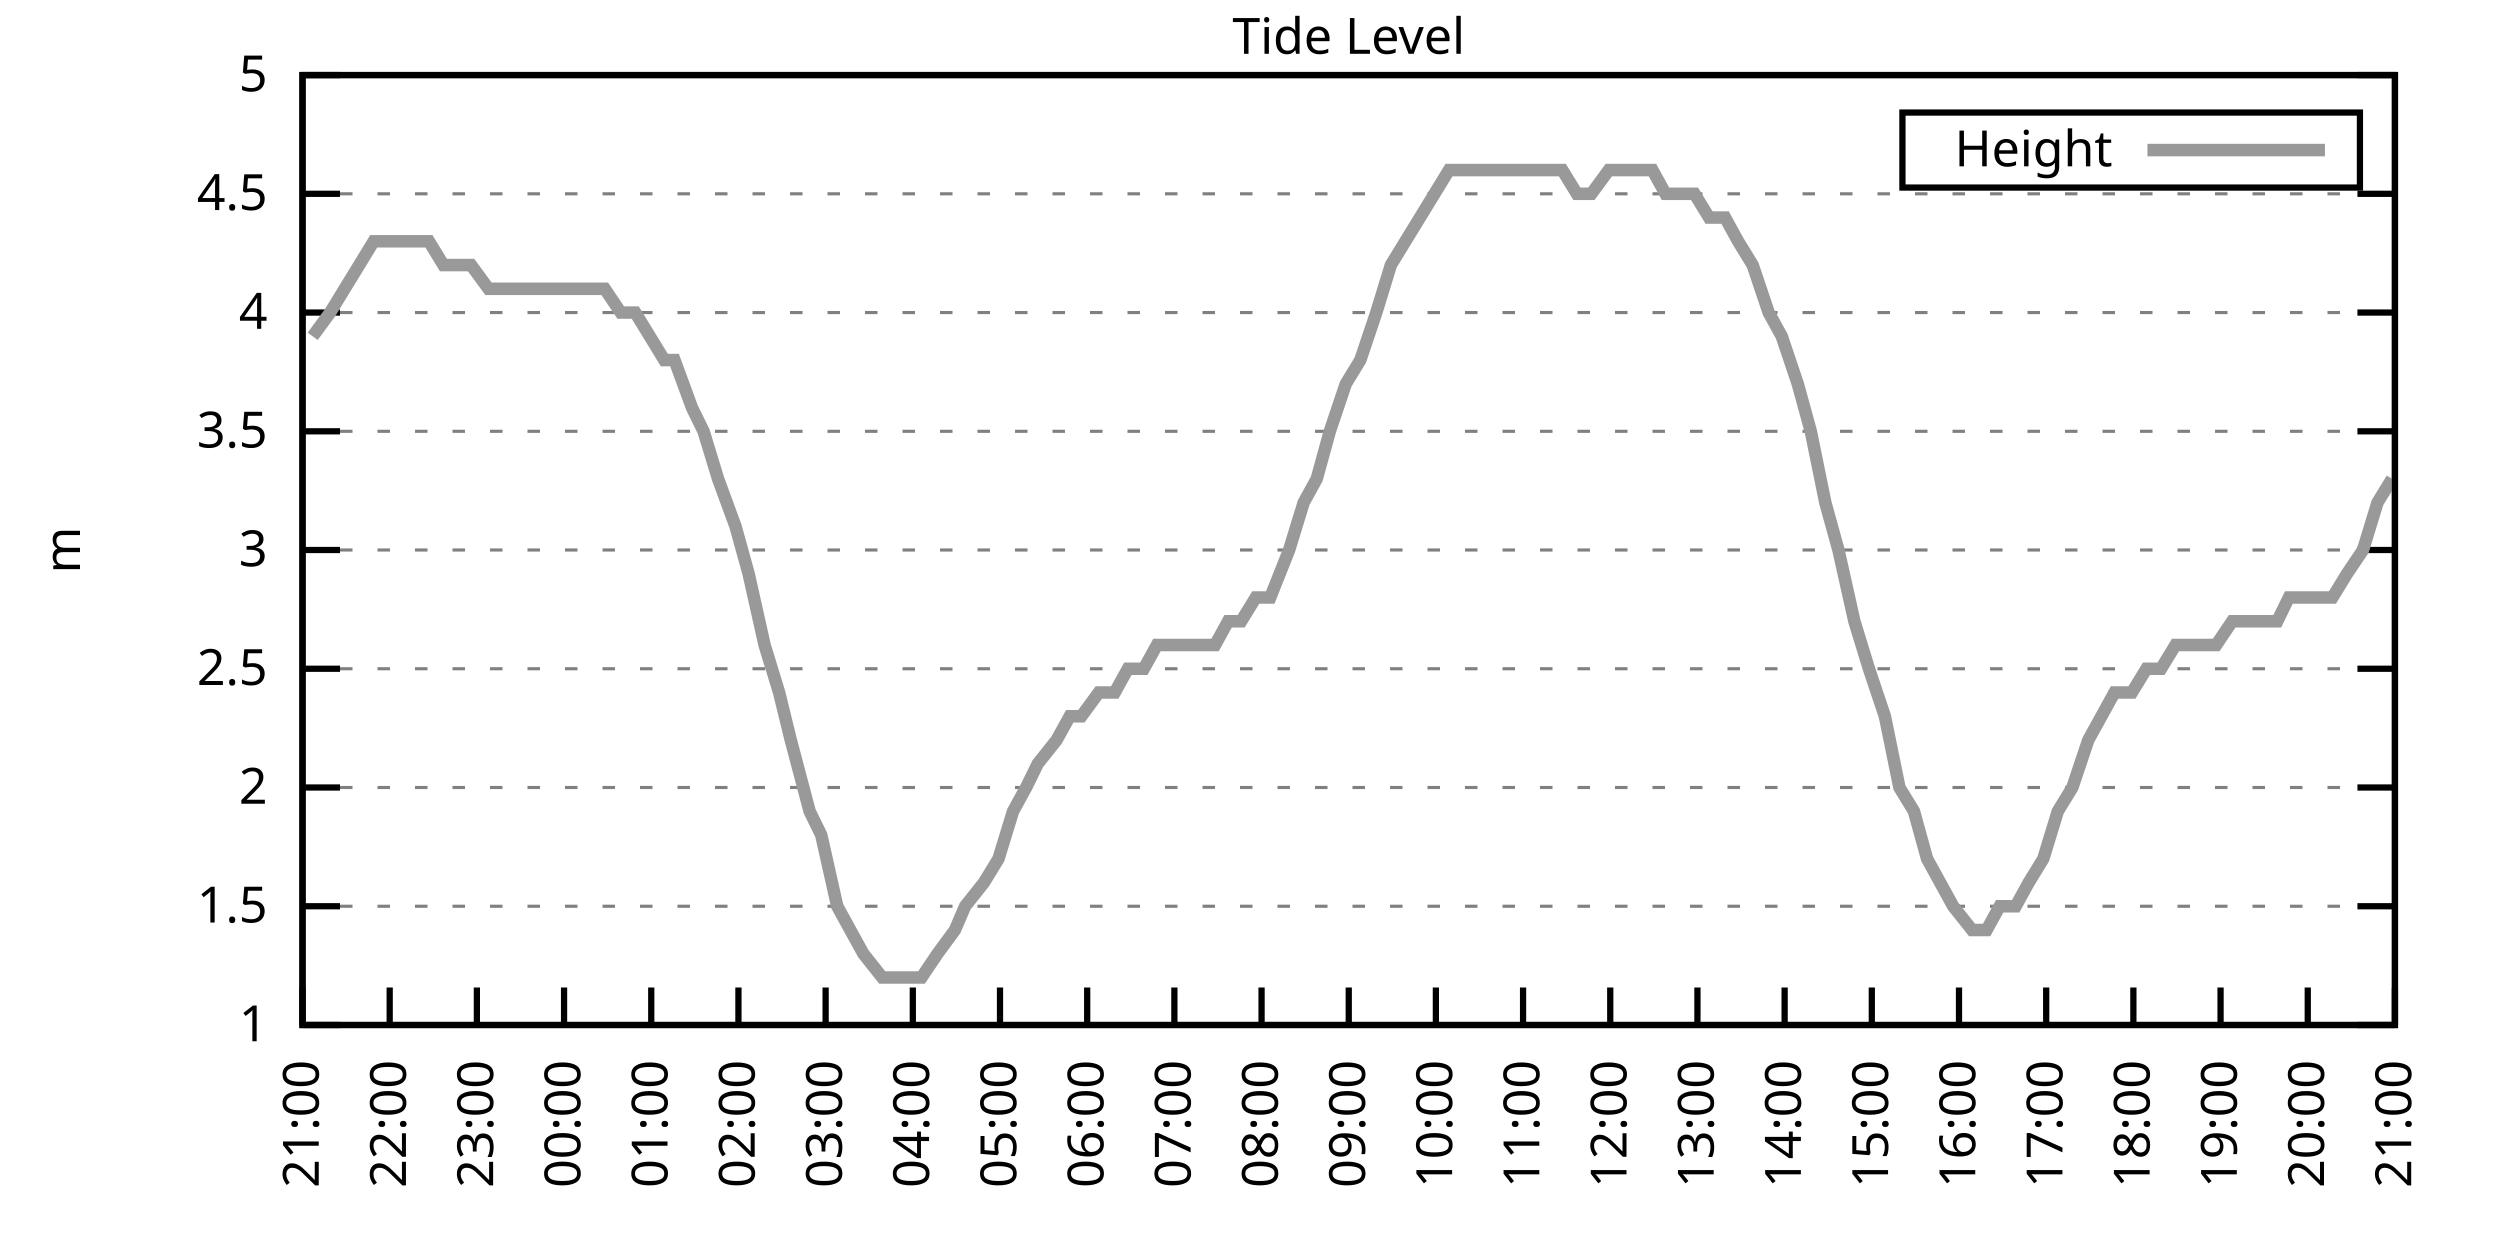
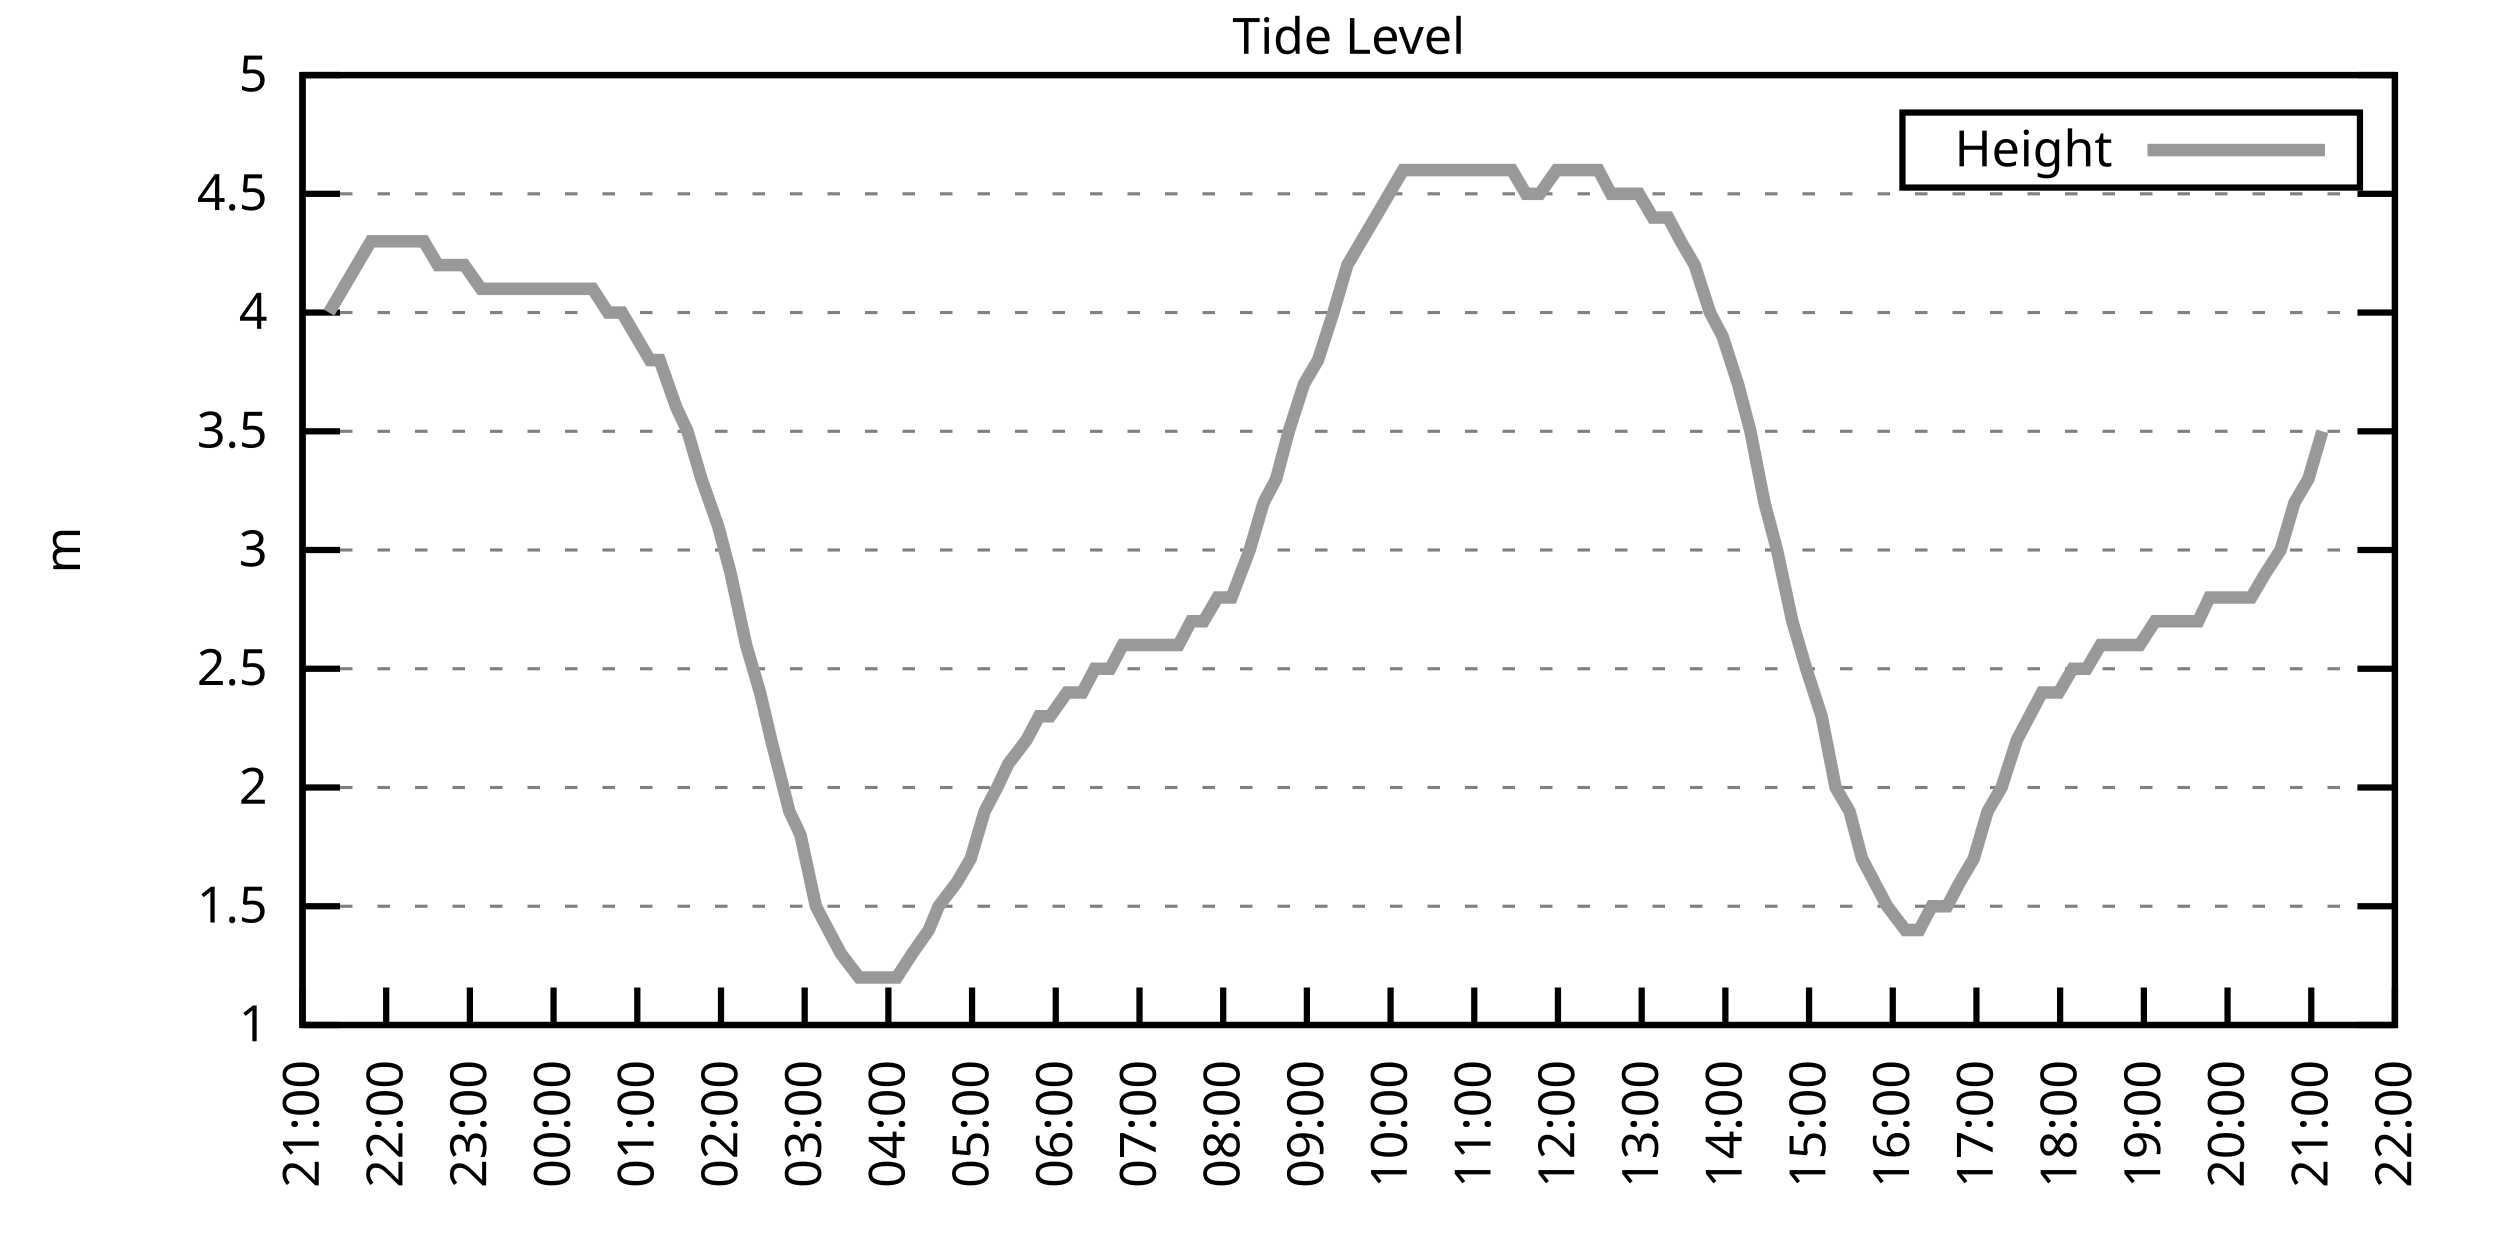
<svg xmlns="http://www.w3.org/2000/svg" xmlns:xlink="http://www.w3.org/1999/xlink" width="400" height="200" viewBox="0 0 400 200">
  <g id="gnuplot_canvas">
    <rect x="0" y="0" width="400" height="200" fill="none" />
    <defs>
      <circle id="gpDot" r="0.5" stroke-width="0.5" stroke="currentColor" />
      <path id="gpPt0" stroke-width="0.333" stroke="currentColor" d="M-1,0 h2 M0,-1 v2" />
      <path id="gpPt1" stroke-width="0.333" stroke="currentColor" d="M-1,-1 L1,1 M1,-1 L-1,1" />
      <path id="gpPt2" stroke-width="0.333" stroke="currentColor" d="M-1,0 L1,0 M0,-1 L0,1 M-1,-1 L1,1 M-1,1 L1,-1" />
      <rect id="gpPt3" stroke-width="0.333" stroke="currentColor" x="-1" y="-1" width="2" height="2" />
      <rect id="gpPt4" stroke-width="0.333" stroke="currentColor" fill="currentColor" x="-1" y="-1" width="2" height="2" />
      <circle id="gpPt5" stroke-width="0.333" stroke="currentColor" cx="0" cy="0" r="1" />
      <use xlink:href="#gpPt5" id="gpPt6" fill="currentColor" stroke="none" />
      <path id="gpPt7" stroke-width="0.333" stroke="currentColor" d="M0,-1.33 L-1.33,0.67 L1.33,0.67 z" />
      <use xlink:href="#gpPt7" id="gpPt8" fill="currentColor" stroke="none" />
      <use xlink:href="#gpPt7" id="gpPt9" stroke="currentColor" transform="rotate(180)" />
      <use xlink:href="#gpPt9" id="gpPt10" fill="currentColor" stroke="none" />
      <use xlink:href="#gpPt3" id="gpPt11" stroke="currentColor" transform="rotate(45)" />
      <use xlink:href="#gpPt11" id="gpPt12" fill="currentColor" stroke="none" />
      <path id="gpPt13" stroke-width="0.333" stroke="currentColor" d="M0,1.330 L1.265,0.411 L0.782,-1.067 L-0.782,-1.076 L-1.265,0.411 z" />
      <use xlink:href="#gpPt13" id="gpPt14" fill="currentColor" stroke="none" />
      <filter id="textbox" filterUnits="objectBoundingBox" x="0" y="0" height="1" width="1">
        <feFlood flood-color="white" flood-opacity="1" result="bgnd" />
        <feComposite in="SourceGraphic" in2="bgnd" operator="atop" />
      </filter>
      <filter id="greybox" filterUnits="objectBoundingBox" x="0" y="0" height="1" width="1">
        <feFlood flood-color="lightgrey" flood-opacity="1" result="grey" />
        <feComposite in="SourceGraphic" in2="grey" operator="atop" />
      </filter>
    </defs>
    <g fill="none" color="white" stroke="currentColor" stroke-width="1.00" stroke-linecap="butt" stroke-linejoin="miter">
</g>
    <g fill="none" color="black" stroke="currentColor" stroke-width="1.00" stroke-linecap="butt" stroke-linejoin="miter">
      <g stroke="none" shape-rendering="crispEdges">
        <polygon fill="rgb(255, 255, 255)" points="48.40,164.00 383.18,164.00 383.18,12.02 48.40,12.02 " />
      </g>
    </g>
    <g fill="none" color="black" stroke="currentColor" stroke-width="1.00" stroke-linecap="butt" stroke-linejoin="miter">
</g>
    <g fill="none" color="black" stroke="black" stroke-width="0.50" stroke-linecap="butt" stroke-linejoin="miter">
</g>
    <g fill="none" color="gray" stroke="currentColor" stroke-width="0.50" stroke-linecap="butt" stroke-linejoin="miter">
      <path stroke="gray" stroke-dasharray="2,4" class="gridline" d="M48.40,164.00 L383.19,164.00  " />
    </g>
    <g fill="none" color="gray" stroke="gray" stroke-width="1.00" stroke-linecap="butt" stroke-linejoin="miter">
</g>
    <g fill="none" color="black" stroke="currentColor" stroke-width="1.00" stroke-linecap="butt" stroke-linejoin="miter">
      <path stroke="black" d="M48.40,164.00 L54.40,164.00 M383.19,164.00 L377.19,164.00  " />
      <g transform="translate(42.80,166.60)" stroke="none" fill="black" font-family="Sans" font-size="8.00" text-anchor="end">
        <text>
          <tspan font-family="Sans"> 1</tspan>
        </text>
      </g>
    </g>
    <g fill="none" color="black" stroke="currentColor" stroke-width="1.00" stroke-linecap="butt" stroke-linejoin="miter">
</g>
    <g fill="none" color="black" stroke="black" stroke-width="0.50" stroke-linecap="butt" stroke-linejoin="miter">
</g>
    <g fill="none" color="gray" stroke="currentColor" stroke-width="0.50" stroke-linecap="butt" stroke-linejoin="miter">
      <path stroke="gray" stroke-dasharray="2,4" class="gridline" d="M48.40,145.00 L383.19,145.00  " />
    </g>
    <g fill="none" color="gray" stroke="gray" stroke-width="1.00" stroke-linecap="butt" stroke-linejoin="miter">
</g>
    <g fill="none" color="black" stroke="currentColor" stroke-width="1.00" stroke-linecap="butt" stroke-linejoin="miter">
      <path stroke="black" d="M48.40,145.00 L54.40,145.00 M383.19,145.00 L377.19,145.00  " />
      <g transform="translate(42.80,147.60)" stroke="none" fill="black" font-family="Sans" font-size="8.00" text-anchor="end">
        <text>
          <tspan font-family="Sans"> 1.5</tspan>
        </text>
      </g>
    </g>
    <g fill="none" color="black" stroke="currentColor" stroke-width="1.00" stroke-linecap="butt" stroke-linejoin="miter">
</g>
    <g fill="none" color="black" stroke="black" stroke-width="0.50" stroke-linecap="butt" stroke-linejoin="miter">
</g>
    <g fill="none" color="gray" stroke="currentColor" stroke-width="0.50" stroke-linecap="butt" stroke-linejoin="miter">
      <path stroke="gray" stroke-dasharray="2,4" class="gridline" d="M48.40,126.00 L383.19,126.00  " />
    </g>
    <g fill="none" color="gray" stroke="gray" stroke-width="1.00" stroke-linecap="butt" stroke-linejoin="miter">
</g>
    <g fill="none" color="black" stroke="currentColor" stroke-width="1.00" stroke-linecap="butt" stroke-linejoin="miter">
      <path stroke="black" d="M48.40,126.00 L54.40,126.00 M383.19,126.00 L377.19,126.00  " />
      <g transform="translate(42.80,128.60)" stroke="none" fill="black" font-family="Sans" font-size="8.00" text-anchor="end">
        <text>
          <tspan font-family="Sans"> 2</tspan>
        </text>
      </g>
    </g>
    <g fill="none" color="black" stroke="currentColor" stroke-width="1.00" stroke-linecap="butt" stroke-linejoin="miter">
</g>
    <g fill="none" color="black" stroke="black" stroke-width="0.50" stroke-linecap="butt" stroke-linejoin="miter">
</g>
    <g fill="none" color="gray" stroke="currentColor" stroke-width="0.50" stroke-linecap="butt" stroke-linejoin="miter">
      <path stroke="gray" stroke-dasharray="2,4" class="gridline" d="M48.40,107.00 L383.19,107.00  " />
    </g>
    <g fill="none" color="gray" stroke="gray" stroke-width="1.00" stroke-linecap="butt" stroke-linejoin="miter">
</g>
    <g fill="none" color="black" stroke="currentColor" stroke-width="1.00" stroke-linecap="butt" stroke-linejoin="miter">
      <path stroke="black" d="M48.40,107.00 L54.40,107.00 M383.19,107.00 L377.19,107.00  " />
      <g transform="translate(42.80,109.60)" stroke="none" fill="black" font-family="Sans" font-size="8.00" text-anchor="end">
        <text>
          <tspan font-family="Sans"> 2.5</tspan>
        </text>
      </g>
    </g>
    <g fill="none" color="black" stroke="currentColor" stroke-width="1.00" stroke-linecap="butt" stroke-linejoin="miter">
</g>
    <g fill="none" color="black" stroke="black" stroke-width="0.50" stroke-linecap="butt" stroke-linejoin="miter">
</g>
    <g fill="none" color="gray" stroke="currentColor" stroke-width="0.50" stroke-linecap="butt" stroke-linejoin="miter">
      <path stroke="gray" stroke-dasharray="2,4" class="gridline" d="M48.40,88.00 L383.19,88.00  " />
    </g>
    <g fill="none" color="gray" stroke="gray" stroke-width="1.00" stroke-linecap="butt" stroke-linejoin="miter">
</g>
    <g fill="none" color="black" stroke="currentColor" stroke-width="1.00" stroke-linecap="butt" stroke-linejoin="miter">
      <path stroke="black" d="M48.40,88.00 L54.40,88.00 M383.19,88.00 L377.19,88.00  " />
      <g transform="translate(42.80,90.60)" stroke="none" fill="black" font-family="Sans" font-size="8.00" text-anchor="end">
        <text>
          <tspan font-family="Sans"> 3</tspan>
        </text>
      </g>
    </g>
    <g fill="none" color="black" stroke="currentColor" stroke-width="1.00" stroke-linecap="butt" stroke-linejoin="miter">
</g>
    <g fill="none" color="black" stroke="black" stroke-width="0.50" stroke-linecap="butt" stroke-linejoin="miter">
</g>
    <g fill="none" color="gray" stroke="currentColor" stroke-width="0.50" stroke-linecap="butt" stroke-linejoin="miter">
      <path stroke="gray" stroke-dasharray="2,4" class="gridline" d="M48.40,69.01 L383.19,69.01  " />
    </g>
    <g fill="none" color="gray" stroke="gray" stroke-width="1.00" stroke-linecap="butt" stroke-linejoin="miter">
</g>
    <g fill="none" color="black" stroke="currentColor" stroke-width="1.00" stroke-linecap="butt" stroke-linejoin="miter">
      <path stroke="black" d="M48.40,69.01 L54.40,69.01 M383.19,69.01 L377.19,69.01  " />
      <g transform="translate(42.80,71.61)" stroke="none" fill="black" font-family="Sans" font-size="8.00" text-anchor="end">
        <text>
          <tspan font-family="Sans"> 3.5</tspan>
        </text>
      </g>
    </g>
    <g fill="none" color="black" stroke="currentColor" stroke-width="1.00" stroke-linecap="butt" stroke-linejoin="miter">
</g>
    <g fill="none" color="black" stroke="black" stroke-width="0.50" stroke-linecap="butt" stroke-linejoin="miter">
</g>
    <g fill="none" color="gray" stroke="currentColor" stroke-width="0.50" stroke-linecap="butt" stroke-linejoin="miter">
      <path stroke="gray" stroke-dasharray="2,4" class="gridline" d="M48.40,50.01 L383.19,50.01  " />
    </g>
    <g fill="none" color="gray" stroke="gray" stroke-width="1.00" stroke-linecap="butt" stroke-linejoin="miter">
</g>
    <g fill="none" color="black" stroke="currentColor" stroke-width="1.00" stroke-linecap="butt" stroke-linejoin="miter">
      <path stroke="black" d="M48.40,50.01 L54.40,50.01 M383.19,50.01 L377.19,50.01  " />
      <g transform="translate(42.80,52.61)" stroke="none" fill="black" font-family="Sans" font-size="8.00" text-anchor="end">
        <text>
          <tspan font-family="Sans"> 4</tspan>
        </text>
      </g>
    </g>
    <g fill="none" color="black" stroke="currentColor" stroke-width="1.00" stroke-linecap="butt" stroke-linejoin="miter">
</g>
    <g fill="none" color="black" stroke="black" stroke-width="0.50" stroke-linecap="butt" stroke-linejoin="miter">
</g>
    <g fill="none" color="gray" stroke="currentColor" stroke-width="0.50" stroke-linecap="butt" stroke-linejoin="miter">
      <path stroke="gray" stroke-dasharray="2,4" class="gridline" d="M48.40,31.01 L383.19,31.01  " />
    </g>
    <g fill="none" color="gray" stroke="gray" stroke-width="1.00" stroke-linecap="butt" stroke-linejoin="miter">
</g>
    <g fill="none" color="black" stroke="currentColor" stroke-width="1.00" stroke-linecap="butt" stroke-linejoin="miter">
      <path stroke="black" d="M48.40,31.01 L54.40,31.01 M383.19,31.01 L377.19,31.01  " />
      <g transform="translate(42.80,33.61)" stroke="none" fill="black" font-family="Sans" font-size="8.00" text-anchor="end">
        <text>
          <tspan font-family="Sans"> 4.5</tspan>
        </text>
      </g>
    </g>
    <g fill="none" color="black" stroke="currentColor" stroke-width="1.00" stroke-linecap="butt" stroke-linejoin="miter">
</g>
    <g fill="none" color="black" stroke="black" stroke-width="0.50" stroke-linecap="butt" stroke-linejoin="miter">
</g>
    <g fill="none" color="gray" stroke="currentColor" stroke-width="0.50" stroke-linecap="butt" stroke-linejoin="miter">
      <path stroke="gray" stroke-dasharray="2,4" class="gridline" d="M48.40,12.01 L383.19,12.01  " />
    </g>
    <g fill="none" color="gray" stroke="gray" stroke-width="1.00" stroke-linecap="butt" stroke-linejoin="miter">
</g>
    <g fill="none" color="black" stroke="currentColor" stroke-width="1.00" stroke-linecap="butt" stroke-linejoin="miter">
      <path stroke="black" d="M48.40,12.01 L54.40,12.01 M383.19,12.01 L377.19,12.01  " />
      <g transform="translate(42.80,14.61)" stroke="none" fill="black" font-family="Sans" font-size="8.00" text-anchor="end">
        <text>
          <tspan font-family="Sans"> 5</tspan>
        </text>
      </g>
    </g>
    <g fill="none" color="black" stroke="currentColor" stroke-width="1.00" stroke-linecap="butt" stroke-linejoin="miter">
      <path stroke="black" d="M48.40,164.00 L48.40,158.00  " />
      <g transform="translate(51.00,169.60) rotate(270.00)" stroke="none" fill="black" font-family="Sans" font-size="8.00" text-anchor="end">
        <text>
          <tspan font-family="Sans">21:00</tspan>
        </text>
      </g>
    </g>
    <g fill="none" color="black" stroke="currentColor" stroke-width="1.00" stroke-linecap="butt" stroke-linejoin="miter">
-       <path stroke="black" d="M62.35,164.00 L62.35,158.00  " />
-       <g transform="translate(64.95,169.60) rotate(270.00)" stroke="none" fill="black" font-family="Sans" font-size="8.00" text-anchor="end">
+       <path stroke="black" d="M61.79,164.00 L61.79,158.00  " />
+       <g transform="translate(64.39,169.60) rotate(270.00)" stroke="none" fill="black" font-family="Sans" font-size="8.00" text-anchor="end">
        <text>
          <tspan font-family="Sans">22:00</tspan>
        </text>
      </g>
    </g>
    <g fill="none" color="black" stroke="currentColor" stroke-width="1.00" stroke-linecap="butt" stroke-linejoin="miter">
-       <path stroke="black" d="M76.30,164.00 L76.30,158.00  " />
-       <g transform="translate(78.90,169.60) rotate(270.00)" stroke="none" fill="black" font-family="Sans" font-size="8.00" text-anchor="end">
+       <path stroke="black" d="M75.18,164.00 L75.18,158.00  " />
+       <g transform="translate(77.78,169.60) rotate(270.00)" stroke="none" fill="black" font-family="Sans" font-size="8.00" text-anchor="end">
        <text>
          <tspan font-family="Sans">23:00</tspan>
        </text>
      </g>
    </g>
    <g fill="none" color="black" stroke="currentColor" stroke-width="1.00" stroke-linecap="butt" stroke-linejoin="miter">
-       <path stroke="black" d="M90.25,164.00 L90.25,158.00  " />
-       <g transform="translate(92.85,169.60) rotate(270.00)" stroke="none" fill="black" font-family="Sans" font-size="8.00" text-anchor="end">
+       <path stroke="black" d="M88.57,164.00 L88.57,158.00  " />
+       <g transform="translate(91.17,169.60) rotate(270.00)" stroke="none" fill="black" font-family="Sans" font-size="8.00" text-anchor="end">
        <text>
          <tspan font-family="Sans">00:00</tspan>
        </text>
      </g>
    </g>
    <g fill="none" color="black" stroke="currentColor" stroke-width="1.00" stroke-linecap="butt" stroke-linejoin="miter">
-       <path stroke="black" d="M104.20,164.00 L104.20,158.00  " />
-       <g transform="translate(106.80,169.60) rotate(270.00)" stroke="none" fill="black" font-family="Sans" font-size="8.00" text-anchor="end">
+       <path stroke="black" d="M101.97,164.00 L101.97,158.00  " />
+       <g transform="translate(104.57,169.60) rotate(270.00)" stroke="none" fill="black" font-family="Sans" font-size="8.00" text-anchor="end">
        <text>
          <tspan font-family="Sans">01:00</tspan>
        </text>
      </g>
    </g>
    <g fill="none" color="black" stroke="currentColor" stroke-width="1.00" stroke-linecap="butt" stroke-linejoin="miter">
-       <path stroke="black" d="M118.15,164.00 L118.15,158.00  " />
-       <g transform="translate(120.75,169.60) rotate(270.00)" stroke="none" fill="black" font-family="Sans" font-size="8.00" text-anchor="end">
+       <path stroke="black" d="M115.36,164.00 L115.36,158.00  " />
+       <g transform="translate(117.96,169.60) rotate(270.00)" stroke="none" fill="black" font-family="Sans" font-size="8.00" text-anchor="end">
        <text>
          <tspan font-family="Sans">02:00</tspan>
        </text>
      </g>
    </g>
    <g fill="none" color="black" stroke="currentColor" stroke-width="1.00" stroke-linecap="butt" stroke-linejoin="miter">
-       <path stroke="black" d="M132.10,164.00 L132.10,158.00  " />
-       <g transform="translate(134.70,169.60) rotate(270.00)" stroke="none" fill="black" font-family="Sans" font-size="8.00" text-anchor="end">
+       <path stroke="black" d="M128.75,164.00 L128.75,158.00  " />
+       <g transform="translate(131.35,169.60) rotate(270.00)" stroke="none" fill="black" font-family="Sans" font-size="8.00" text-anchor="end">
        <text>
          <tspan font-family="Sans">03:00</tspan>
        </text>
      </g>
    </g>
    <g fill="none" color="black" stroke="currentColor" stroke-width="1.00" stroke-linecap="butt" stroke-linejoin="miter">
-       <path stroke="black" d="M146.05,164.00 L146.05,158.00  " />
-       <g transform="translate(148.65,169.60) rotate(270.00)" stroke="none" fill="black" font-family="Sans" font-size="8.00" text-anchor="end">
+       <path stroke="black" d="M142.14,164.00 L142.14,158.00  " />
+       <g transform="translate(144.74,169.60) rotate(270.00)" stroke="none" fill="black" font-family="Sans" font-size="8.00" text-anchor="end">
        <text>
          <tspan font-family="Sans">04:00</tspan>
        </text>
      </g>
    </g>
    <g fill="none" color="black" stroke="currentColor" stroke-width="1.00" stroke-linecap="butt" stroke-linejoin="miter">
-       <path stroke="black" d="M160.00,164.00 L160.00,158.00  " />
-       <g transform="translate(162.60,169.60) rotate(270.00)" stroke="none" fill="black" font-family="Sans" font-size="8.00" text-anchor="end">
+       <path stroke="black" d="M155.53,164.00 L155.53,158.00  " />
+       <g transform="translate(158.13,169.60) rotate(270.00)" stroke="none" fill="black" font-family="Sans" font-size="8.00" text-anchor="end">
        <text>
          <tspan font-family="Sans">05:00</tspan>
        </text>
      </g>
    </g>
    <g fill="none" color="black" stroke="currentColor" stroke-width="1.00" stroke-linecap="butt" stroke-linejoin="miter">
-       <path stroke="black" d="M173.95,164.00 L173.95,158.00  " />
-       <g transform="translate(176.55,169.60) rotate(270.00)" stroke="none" fill="black" font-family="Sans" font-size="8.00" text-anchor="end">
+       <path stroke="black" d="M168.92,164.00 L168.92,158.00  " />
+       <g transform="translate(171.52,169.60) rotate(270.00)" stroke="none" fill="black" font-family="Sans" font-size="8.00" text-anchor="end">
        <text>
          <tspan font-family="Sans">06:00</tspan>
        </text>
      </g>
    </g>
    <g fill="none" color="black" stroke="currentColor" stroke-width="1.00" stroke-linecap="butt" stroke-linejoin="miter">
-       <path stroke="black" d="M187.90,164.00 L187.90,158.00  " />
-       <g transform="translate(190.50,169.60) rotate(270.00)" stroke="none" fill="black" font-family="Sans" font-size="8.00" text-anchor="end">
+       <path stroke="black" d="M182.32,164.00 L182.32,158.00  " />
+       <g transform="translate(184.92,169.60) rotate(270.00)" stroke="none" fill="black" font-family="Sans" font-size="8.00" text-anchor="end">
        <text>
          <tspan font-family="Sans">07:00</tspan>
        </text>
      </g>
    </g>
    <g fill="none" color="black" stroke="currentColor" stroke-width="1.00" stroke-linecap="butt" stroke-linejoin="miter">
-       <path stroke="black" d="M201.85,164.00 L201.85,158.00  " />
-       <g transform="translate(204.45,169.60) rotate(270.00)" stroke="none" fill="black" font-family="Sans" font-size="8.00" text-anchor="end">
+       <path stroke="black" d="M195.71,164.00 L195.71,158.00  " />
+       <g transform="translate(198.31,169.60) rotate(270.00)" stroke="none" fill="black" font-family="Sans" font-size="8.00" text-anchor="end">
        <text>
          <tspan font-family="Sans">08:00</tspan>
        </text>
      </g>
    </g>
    <g fill="none" color="black" stroke="currentColor" stroke-width="1.00" stroke-linecap="butt" stroke-linejoin="miter">
-       <path stroke="black" d="M215.80,164.00 L215.80,158.00  " />
-       <g transform="translate(218.40,169.60) rotate(270.00)" stroke="none" fill="black" font-family="Sans" font-size="8.00" text-anchor="end">
+       <path stroke="black" d="M209.10,164.00 L209.10,158.00  " />
+       <g transform="translate(211.70,169.60) rotate(270.00)" stroke="none" fill="black" font-family="Sans" font-size="8.00" text-anchor="end">
        <text>
          <tspan font-family="Sans">09:00</tspan>
        </text>
      </g>
    </g>
    <g fill="none" color="black" stroke="currentColor" stroke-width="1.00" stroke-linecap="butt" stroke-linejoin="miter">
-       <path stroke="black" d="M229.74,164.00 L229.74,158.00  " />
-       <g transform="translate(232.34,169.60) rotate(270.00)" stroke="none" fill="black" font-family="Sans" font-size="8.00" text-anchor="end">
+       <path stroke="black" d="M222.49,164.00 L222.49,158.00  " />
+       <g transform="translate(225.09,169.60) rotate(270.00)" stroke="none" fill="black" font-family="Sans" font-size="8.00" text-anchor="end">
        <text>
          <tspan font-family="Sans">10:00</tspan>
        </text>
      </g>
    </g>
    <g fill="none" color="black" stroke="currentColor" stroke-width="1.00" stroke-linecap="butt" stroke-linejoin="miter">
-       <path stroke="black" d="M243.69,164.00 L243.69,158.00  " />
-       <g transform="translate(246.29,169.60) rotate(270.00)" stroke="none" fill="black" font-family="Sans" font-size="8.00" text-anchor="end">
+       <path stroke="black" d="M235.88,164.00 L235.88,158.00  " />
+       <g transform="translate(238.48,169.60) rotate(270.00)" stroke="none" fill="black" font-family="Sans" font-size="8.00" text-anchor="end">
        <text>
          <tspan font-family="Sans">11:00</tspan>
        </text>
      </g>
    </g>
    <g fill="none" color="black" stroke="currentColor" stroke-width="1.00" stroke-linecap="butt" stroke-linejoin="miter">
-       <path stroke="black" d="M257.64,164.00 L257.64,158.00  " />
-       <g transform="translate(260.24,169.60) rotate(270.00)" stroke="none" fill="black" font-family="Sans" font-size="8.00" text-anchor="end">
+       <path stroke="black" d="M249.27,164.00 L249.27,158.00  " />
+       <g transform="translate(251.87,169.60) rotate(270.00)" stroke="none" fill="black" font-family="Sans" font-size="8.00" text-anchor="end">
        <text>
          <tspan font-family="Sans">12:00</tspan>
        </text>
      </g>
    </g>
    <g fill="none" color="black" stroke="currentColor" stroke-width="1.00" stroke-linecap="butt" stroke-linejoin="miter">
-       <path stroke="black" d="M271.59,164.00 L271.59,158.00  " />
-       <g transform="translate(274.19,169.60) rotate(270.00)" stroke="none" fill="black" font-family="Sans" font-size="8.00" text-anchor="end">
+       <path stroke="black" d="M262.67,164.00 L262.67,158.00  " />
+       <g transform="translate(265.27,169.60) rotate(270.00)" stroke="none" fill="black" font-family="Sans" font-size="8.00" text-anchor="end">
        <text>
          <tspan font-family="Sans">13:00</tspan>
        </text>
      </g>
    </g>
    <g fill="none" color="black" stroke="currentColor" stroke-width="1.00" stroke-linecap="butt" stroke-linejoin="miter">
-       <path stroke="black" d="M285.54,164.00 L285.54,158.00  " />
-       <g transform="translate(288.14,169.60) rotate(270.00)" stroke="none" fill="black" font-family="Sans" font-size="8.00" text-anchor="end">
+       <path stroke="black" d="M276.06,164.00 L276.06,158.00  " />
+       <g transform="translate(278.66,169.60) rotate(270.00)" stroke="none" fill="black" font-family="Sans" font-size="8.00" text-anchor="end">
        <text>
          <tspan font-family="Sans">14:00</tspan>
        </text>
      </g>
    </g>
    <g fill="none" color="black" stroke="currentColor" stroke-width="1.00" stroke-linecap="butt" stroke-linejoin="miter">
-       <path stroke="black" d="M299.49,164.00 L299.49,158.00  " />
-       <g transform="translate(302.09,169.60) rotate(270.00)" stroke="none" fill="black" font-family="Sans" font-size="8.00" text-anchor="end">
+       <path stroke="black" d="M289.45,164.00 L289.45,158.00  " />
+       <g transform="translate(292.05,169.60) rotate(270.00)" stroke="none" fill="black" font-family="Sans" font-size="8.00" text-anchor="end">
        <text>
          <tspan font-family="Sans">15:00</tspan>
        </text>
      </g>
    </g>
    <g fill="none" color="black" stroke="currentColor" stroke-width="1.00" stroke-linecap="butt" stroke-linejoin="miter">
-       <path stroke="black" d="M313.44,164.00 L313.44,158.00  " />
-       <g transform="translate(316.04,169.60) rotate(270.00)" stroke="none" fill="black" font-family="Sans" font-size="8.00" text-anchor="end">
+       <path stroke="black" d="M302.84,164.00 L302.84,158.00  " />
+       <g transform="translate(305.44,169.60) rotate(270.00)" stroke="none" fill="black" font-family="Sans" font-size="8.00" text-anchor="end">
        <text>
          <tspan font-family="Sans">16:00</tspan>
        </text>
      </g>
    </g>
    <g fill="none" color="black" stroke="currentColor" stroke-width="1.00" stroke-linecap="butt" stroke-linejoin="miter">
-       <path stroke="black" d="M327.39,164.00 L327.39,158.00  " />
-       <g transform="translate(329.99,169.60) rotate(270.00)" stroke="none" fill="black" font-family="Sans" font-size="8.00" text-anchor="end">
+       <path stroke="black" d="M316.23,164.00 L316.23,158.00  " />
+       <g transform="translate(318.83,169.60) rotate(270.00)" stroke="none" fill="black" font-family="Sans" font-size="8.00" text-anchor="end">
        <text>
          <tspan font-family="Sans">17:00</tspan>
        </text>
      </g>
    </g>
    <g fill="none" color="black" stroke="currentColor" stroke-width="1.00" stroke-linecap="butt" stroke-linejoin="miter">
-       <path stroke="black" d="M341.34,164.00 L341.34,158.00  " />
-       <g transform="translate(343.94,169.60) rotate(270.00)" stroke="none" fill="black" font-family="Sans" font-size="8.00" text-anchor="end">
+       <path stroke="black" d="M329.62,164.00 L329.62,158.00  " />
+       <g transform="translate(332.22,169.60) rotate(270.00)" stroke="none" fill="black" font-family="Sans" font-size="8.00" text-anchor="end">
        <text>
          <tspan font-family="Sans">18:00</tspan>
        </text>
      </g>
    </g>
    <g fill="none" color="black" stroke="currentColor" stroke-width="1.00" stroke-linecap="butt" stroke-linejoin="miter">
-       <path stroke="black" d="M355.29,164.00 L355.29,158.00  " />
-       <g transform="translate(357.89,169.60) rotate(270.00)" stroke="none" fill="black" font-family="Sans" font-size="8.00" text-anchor="end">
+       <path stroke="black" d="M343.02,164.00 L343.02,158.00  " />
+       <g transform="translate(345.62,169.60) rotate(270.00)" stroke="none" fill="black" font-family="Sans" font-size="8.00" text-anchor="end">
        <text>
          <tspan font-family="Sans">19:00</tspan>
        </text>
      </g>
    </g>
    <g fill="none" color="black" stroke="currentColor" stroke-width="1.00" stroke-linecap="butt" stroke-linejoin="miter">
-       <path stroke="black" d="M369.24,164.00 L369.24,158.00  " />
-       <g transform="translate(371.84,169.60) rotate(270.00)" stroke="none" fill="black" font-family="Sans" font-size="8.00" text-anchor="end">
+       <path stroke="black" d="M356.41,164.00 L356.41,158.00  " />
+       <g transform="translate(359.01,169.60) rotate(270.00)" stroke="none" fill="black" font-family="Sans" font-size="8.00" text-anchor="end">
        <text>
          <tspan font-family="Sans">20:00</tspan>
+         </text>
+       </g>
+     </g>
+     <g fill="none" color="black" stroke="currentColor" stroke-width="1.00" stroke-linecap="butt" stroke-linejoin="miter">
+       <path stroke="black" d="M369.80,164.00 L369.80,158.00  " />
+       <g transform="translate(372.40,169.60) rotate(270.00)" stroke="none" fill="black" font-family="Sans" font-size="8.00" text-anchor="end">
+         <text>
+           <tspan font-family="Sans">21:00</tspan>
        </text>
      </g>
    </g>
    <g fill="none" color="black" stroke="currentColor" stroke-width="1.00" stroke-linecap="butt" stroke-linejoin="miter">
      <path stroke="black" d="M383.19,164.00 L383.19,158.00  " />
      <g transform="translate(385.79,169.60) rotate(270.00)" stroke="none" fill="black" font-family="Sans" font-size="8.00" text-anchor="end">
        <text>
-           <tspan font-family="Sans">21:00</tspan>
+           <tspan font-family="Sans">22:00</tspan>
        </text>
      </g>
    </g>
    <g fill="none" color="black" stroke="currentColor" stroke-width="1.00" stroke-linecap="butt" stroke-linejoin="miter">
</g>
    <g fill="none" color="black" stroke="currentColor" stroke-width="1.00" stroke-linecap="butt" stroke-linejoin="miter">
      <path stroke="black" d="M48.40,12.01 L48.40,164.00 L383.19,164.00 L383.19,12.01 L48.40,12.01 Z  " />
    </g>
    <g fill="none" color="black" stroke="currentColor" stroke-width="1.00" stroke-linecap="butt" stroke-linejoin="miter">
</g>
    <g fill="none" color="black" stroke="currentColor" stroke-width="1.00" stroke-linecap="butt" stroke-linejoin="miter">
      <path stroke="black" d="M304.39,30.01 L304.39,18.01 L377.59,18.01 L377.59,30.01 L304.39,30.01 Z  " />
    </g>
    <g id="Tide_level_plot_1">
      <g fill="none" color="white" stroke="black" stroke-width="2.00" stroke-linecap="butt" stroke-linejoin="miter">
</g>
      <g fill="none" color="black" stroke="currentColor" stroke-width="2.00" stroke-linecap="butt" stroke-linejoin="miter">
        <g transform="translate(337.99,26.61)" stroke="none" fill="black" font-family="Sans" font-size="8.00" text-anchor="end">
          <text>
            <tspan font-family="Sans">Height</tspan>
          </text>
        </g>
      </g>
      <g fill="none" color="black" stroke="currentColor" stroke-width="2.00" stroke-linecap="butt" stroke-linejoin="miter">
-         <path stroke="rgb(153, 153, 153)" d="M343.59,24.01 L371.99,24.01 M50.03,53.81 L52.82,50.01 L55.14,46.21 L57.47,42.41 L59.79,38.61 L61.88,38.61   L64.44,38.61 L66.30,38.61 L68.63,38.61 L70.95,42.41 L75.37,42.41 L78.16,46.21 L80.72,46.21 L83.04,46.21   L85.37,46.21 L87.69,46.21 L89.78,46.21 L91.88,46.21 L94.43,46.21 L96.76,46.21 L99.32,50.01 L101.64,50.01   L103.97,53.81 L106.29,57.61 L107.92,57.61 L110.71,65.21 L112.57,69.01 L114.89,76.61 L117.68,84.21 L119.78,91.80   L122.33,103.20 L124.66,110.80 L126.52,118.40 L129.54,129.80 L131.40,133.60 L133.96,145.00 L136.05,148.80 L138.14,152.60   L141.16,156.40 L142.79,156.40 L145.58,156.40 L147.44,156.40 L150.00,152.60 L152.79,148.80 L154.42,145.00 L157.44,141.20   L159.76,137.40 L162.09,129.80 L164.18,126.00 L166.04,122.20 L169.06,118.40 L171.16,114.60 L173.02,114.60 L175.81,110.80   L178.36,110.80 L180.46,107.00 L183.01,107.00 L185.11,103.20 L187.43,103.20 L189.76,103.20 L192.08,103.20 L194.41,103.20   L196.50,99.40 L198.59,99.40 L200.92,95.60 L203.24,95.60 L206.26,88.00 L208.59,80.41 L210.68,76.61 L212.77,69.01   L215.33,61.41 L217.65,57.61 L220.21,50.01 L222.54,42.41 L224.86,38.61 L227.19,34.81 L231.84,27.21 L234.16,27.21   L235.79,27.21 L238.35,27.21 L240.90,27.21 L243.23,27.21 L245.32,27.21 L247.65,27.21 L249.97,27.21 L252.30,31.01   L254.62,31.01 L257.41,27.21 L259.27,27.21 L262.06,27.21 L264.39,27.21 L266.48,31.01 L268.80,31.01 L271.13,31.01   L273.45,34.81 L276.01,34.81 L278.10,38.61 L280.43,42.41 L282.99,50.01 L285.08,53.81 L287.64,61.41 L289.73,69.01   L292.05,80.41 L294.15,88.00 L296.70,99.40 L299.03,107.00 L301.58,114.60 L303.91,126.00 L306.23,129.80 L308.33,137.40   L310.42,141.20 L312.51,145.00 L315.53,148.80 L317.86,148.80 L319.95,145.00 L322.51,145.00 L324.60,141.20 L326.93,137.40   L329.25,129.80 L331.58,126.00 L334.13,118.40 L336.23,114.60 L338.32,110.80 L341.11,110.80 L343.43,107.00 L345.76,107.00   L348.08,103.20 L350.41,103.20 L352.73,103.20 L354.59,103.20 L357.15,99.40 L359.24,99.40 L362.03,99.40 L364.36,99.40   L366.22,95.60 L369.01,95.60 L370.87,95.60 L373.19,95.60 L375.52,91.80 L378.08,88.00 L380.40,80.41 L382.73,76.61    " />
+         <path stroke="rgb(153, 153, 153)" d="M343.59,24.01 L371.99,24.01 M52.64,50.01 L54.87,46.21 L57.10,42.41 L59.34,38.61 L61.35,38.61 L63.80,38.61   L65.59,38.61 L67.82,38.61 L70.05,42.41 L74.29,42.41 L76.97,46.21 L79.42,46.21 L81.66,46.21 L83.89,46.21   L86.12,46.21 L88.13,46.21 L90.14,46.21 L92.59,46.21 L94.82,46.21 L97.28,50.01 L99.51,50.01 L101.74,53.81   L103.98,57.61 L105.54,57.61 L108.22,65.21 L110.00,69.01 L112.23,76.61 L114.91,84.21 L116.92,91.80 L119.38,103.20   L121.61,110.80 L123.39,118.40 L126.29,129.80 L128.08,133.60 L130.54,145.00 L132.54,148.80 L134.55,152.60 L137.45,156.40   L139.02,156.40 L141.69,156.40 L143.48,156.40 L145.94,152.60 L148.61,148.80 L150.18,145.00 L153.08,141.20 L155.31,137.40   L157.54,129.80 L159.55,126.00 L161.34,122.20 L164.24,118.40 L166.25,114.60 L168.03,114.60 L170.71,110.80 L173.17,110.80   L175.17,107.00 L177.63,107.00 L179.64,103.20 L181.87,103.20 L184.10,103.20 L186.33,103.20 L188.57,103.20 L190.57,99.40   L192.58,99.40 L194.81,95.60 L197.05,95.60 L199.95,88.00 L202.18,80.41 L204.19,76.61 L206.20,69.01 L208.65,61.41   L210.88,57.61 L213.34,50.01 L215.57,42.41 L217.80,38.61 L220.04,34.81 L224.50,27.21 L226.73,27.21 L228.29,27.21   L230.75,27.21 L233.20,27.21 L235.44,27.21 L237.44,27.21 L239.68,27.21 L241.91,27.21 L244.14,31.01 L246.37,31.01   L249.05,27.21 L250.84,27.21 L253.51,27.21 L255.75,27.21 L257.76,31.01 L259.99,31.01 L262.22,31.01 L264.45,34.81   L266.91,34.81 L268.92,38.61 L271.15,42.41 L273.60,50.01 L275.61,53.81 L278.07,61.41 L280.07,69.01 L282.31,80.41   L284.32,88.00 L286.77,99.40 L289.00,107.00 L291.46,114.60 L293.69,126.00 L295.92,129.80 L297.93,137.40 L299.94,141.20   L301.95,145.00 L304.85,148.80 L307.08,148.80 L309.09,145.00 L311.54,145.00 L313.55,141.20 L315.79,137.40 L318.02,129.80   L320.25,126.00 L322.70,118.40 L324.71,114.60 L326.72,110.80 L329.40,110.80 L331.63,107.00 L333.86,107.00 L336.10,103.20   L338.33,103.20 L340.56,103.20 L342.35,103.20 L344.80,99.40 L346.81,99.40 L349.49,99.40 L351.72,99.40 L353.51,95.60   L356.18,95.60 L357.97,95.60 L360.20,95.60 L362.43,91.80 L364.89,88.00 L367.12,80.41 L369.35,76.61 L371.58,69.01    " />
      </g>
    </g>
    <g fill="none" color="black" stroke="currentColor" stroke-width="2.00" stroke-linecap="butt" stroke-linejoin="miter">
</g>
    <g fill="none" color="black" stroke="black" stroke-width="1.00" stroke-linecap="butt" stroke-linejoin="miter">
</g>
    <g fill="none" color="black" stroke="currentColor" stroke-width="1.00" stroke-linecap="butt" stroke-linejoin="miter">
      <path stroke="black" d="M48.40,12.01 L48.40,164.00 L383.19,164.00 L383.19,12.01 L48.40,12.01 Z  " />
      <g transform="translate(12.80,88.01) rotate(270.00)" stroke="none" fill="black" font-family="Sans" font-size="8.00" text-anchor="middle">
        <text>
          <tspan font-family="Sans">m</tspan>
        </text>
      </g>
    </g>
    <g fill="none" color="black" stroke="currentColor" stroke-width="1.00" stroke-linecap="butt" stroke-linejoin="miter">
</g>
    <g fill="none" color="black" stroke="currentColor" stroke-width="1.00" stroke-linecap="butt" stroke-linejoin="miter">
      <g transform="translate(215.79,8.61)" stroke="none" fill="black" font-family="Sans" font-size="8.00" text-anchor="middle">
        <text>
          <tspan font-family="Sans">Tide Level</tspan>
        </text>
      </g>
    </g>
    <g fill="none" color="black" stroke="currentColor" stroke-width="1.00" stroke-linecap="butt" stroke-linejoin="miter">
</g>
  </g>
</svg>
